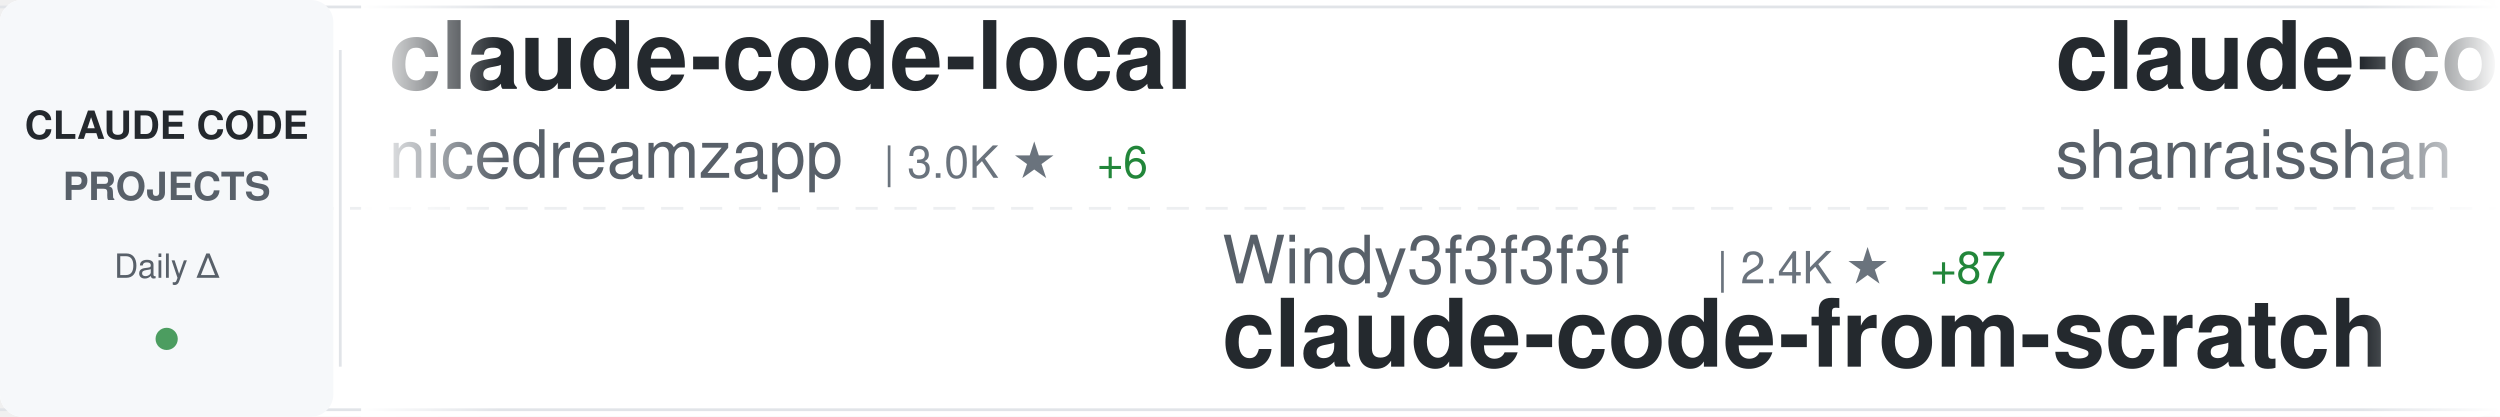
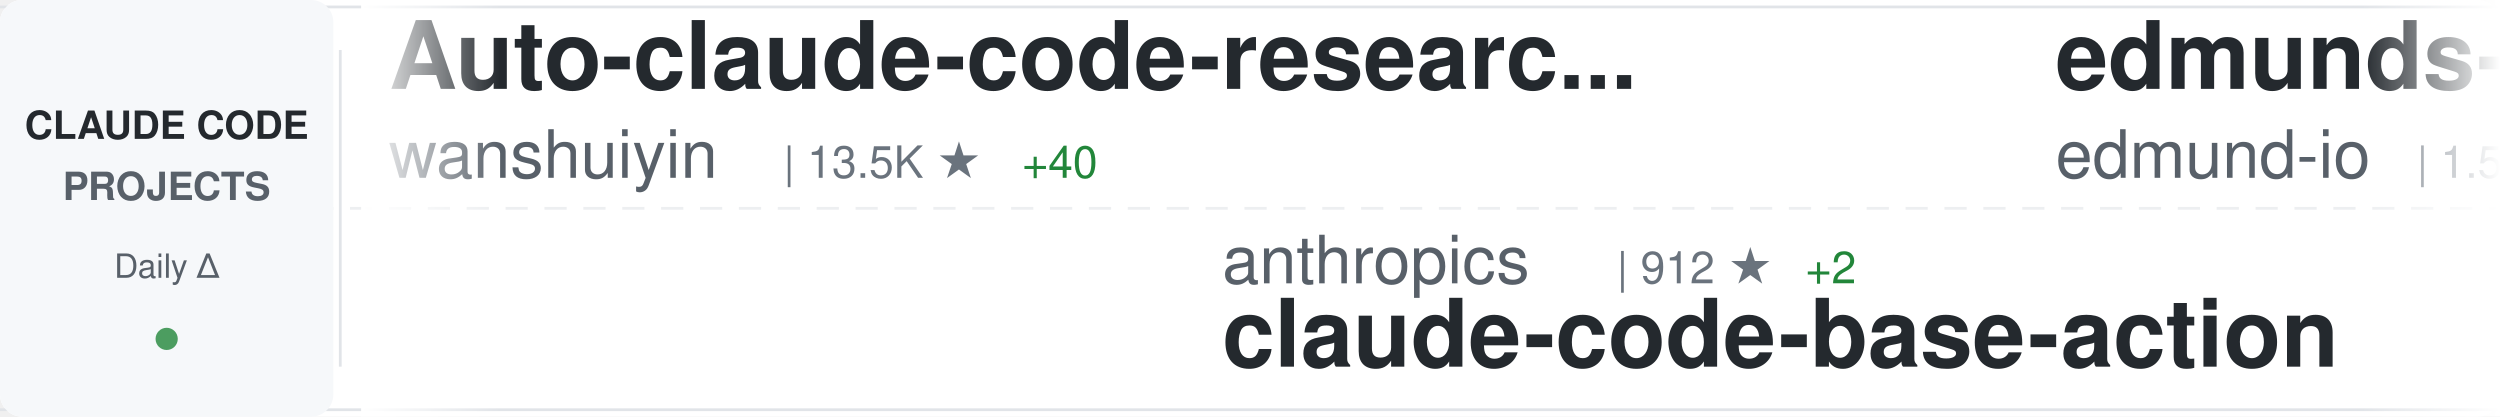
<svg xmlns="http://www.w3.org/2000/svg" width="900" height="150">
  <defs>
    <linearGradient id="awesomeLeftFade" x1="0%" y1="0%" x2="100%" y2="0%">
      <stop offset="0%" style="stop-color:#ffffff;stop-opacity:1" />
      <stop offset="100%" style="stop-color:#ffffff;stop-opacity:0" />
    </linearGradient>
    <linearGradient id="awesomeRightFade" x1="0%" y1="0%" x2="100%" y2="0%">
      <stop offset="0%" style="stop-color:#ffffff;stop-opacity:0" />
      <stop offset="100%" style="stop-color:#ffffff;stop-opacity:1" />
    </linearGradient>
  </defs>
  <rect width="900" height="150" fill="#ffffff" rx="8" />
  <rect x="0" y="2" width="900" height="1" fill="#e1e4e8" />
  <rect x="0" y="147" width="900" height="1" fill="#e1e4e8" />
  <line x1="0" y1="75" x2="900" y2="75" stroke="#e1e4e8" stroke-width="1" stroke-dasharray="8 6" opacity="0.6" />
  <rect x="0" y="0" width="120" height="150" fill="#f6f8fa" rx="8" />
  <text x="60" y="50" font-family="-apple-system, BlinkMacSystemFont, 'Segoe UI', Helvetica, Arial, sans-serif" font-size="14" font-weight="600" fill="#24292e" text-anchor="middle">CLAUDE CODE</text>
  <text x="60" y="72" font-family="-apple-system, BlinkMacSystemFont, 'Segoe UI', Helvetica, Arial, sans-serif" font-size="14" font-weight="600" fill="#586069" text-anchor="middle">PROJECTS</text>
  <text x="60" y="100" font-family="-apple-system, BlinkMacSystemFont, 'Segoe UI', Helvetica, Arial, sans-serif" font-size="12" font-weight="500" fill="#586069" text-anchor="middle">Daily Δ</text>
  <circle cx="60" cy="122" r="4" fill="#22863a" opacity="0.8" />
  <rect x="122" y="18" width="1" height="114" fill="#e1e4e8" />
  <clipPath id="awesomeTickerClip">
    <rect x="130" y="0" width="770" height="150" />
  </clipPath>
  <g clip-path="url(#awesomeTickerClip)">
    <g id="awesomeTickerItems">
      <animateTransform attributeName="transform" attributeType="XML" type="translate" from="0 0" to="-3000 0" dur="54s" repeatCount="indefinite" />
      <g transform="translate(0, 0)">
-         <text x="140" y="32" font-family="-apple-system, BlinkMacSystemFont, 'Segoe UI', Helvetica, Arial, sans-serif" font-size="34" font-weight="600" fill="#24292e">claude-code-local</text>
-         <text x="140" y="64" font-family="-apple-system, BlinkMacSystemFont, 'Segoe UI', Helvetica, Arial, sans-serif" font-size="24" font-weight="400" fill="#586069">nicedreamzapp</text>
-         <text x="318" y="64" font-family="-apple-system, BlinkMacSystemFont, 'Segoe UI', Helvetica, Arial, sans-serif" font-size="16" font-weight="500" fill="#6a737d">| 3.0K ★</text>
-         <text x="395" y="64" font-family="-apple-system, BlinkMacSystemFont, 'Segoe UI', Helvetica, Arial, sans-serif" font-size="16" font-weight="500" fill="#22863a"> +6</text>
+         <text x="140" y="32" font-family="-apple-system, BlinkMacSystemFont, 'Segoe UI', Helvetica, Arial, sans-serif" font-size="34" font-weight="600" fill="#24292e">Auto-claude-code-researc...</text>
+         <text x="140" y="64" font-family="-apple-system, BlinkMacSystemFont, 'Segoe UI', Helvetica, Arial, sans-serif" font-size="24" font-weight="400" fill="#586069">wanshuiyin</text>
+         <text x="282" y="64" font-family="-apple-system, BlinkMacSystemFont, 'Segoe UI', Helvetica, Arial, sans-serif" font-size="16" font-weight="500" fill="#6a737d">| 13.5K ★</text>
+         <text x="368" y="64" font-family="-apple-system, BlinkMacSystemFont, 'Segoe UI', Helvetica, Arial, sans-serif" font-size="16" font-weight="500" fill="#22863a"> +40</text>
      </g>
      <g transform="translate(300, 0)">
-         <text x="140" y="102" font-family="-apple-system, BlinkMacSystemFont, 'Segoe UI', Helvetica, Arial, sans-serif" font-size="24" font-weight="400" fill="#586069">Windy3f3f3f3f</text>
-         <text x="318" y="102" font-family="-apple-system, BlinkMacSystemFont, 'Segoe UI', Helvetica, Arial, sans-serif" font-size="16" font-weight="500" fill="#6a737d">| 2.4K ★</text>
-         <text x="395" y="102" font-family="-apple-system, BlinkMacSystemFont, 'Segoe UI', Helvetica, Arial, sans-serif" font-size="16" font-weight="500" fill="#22863a"> +87</text>
-         <text x="140" y="132" font-family="-apple-system, BlinkMacSystemFont, 'Segoe UI', Helvetica, Arial, sans-serif" font-size="34" font-weight="600" fill="#24292e">claude-code-from-scratch</text>
+         <text x="140" y="102" font-family="-apple-system, BlinkMacSystemFont, 'Segoe UI', Helvetica, Arial, sans-serif" font-size="24" font-weight="400" fill="#586069">anthropics</text>
+         <text x="282" y="102" font-family="-apple-system, BlinkMacSystemFont, 'Segoe UI', Helvetica, Arial, sans-serif" font-size="16" font-weight="500" fill="#6a737d">| 912 ★</text>
+         <text x="350" y="102" font-family="-apple-system, BlinkMacSystemFont, 'Segoe UI', Helvetica, Arial, sans-serif" font-size="16" font-weight="500" fill="#22863a"> +2</text>
+         <text x="140" y="132" font-family="-apple-system, BlinkMacSystemFont, 'Segoe UI', Helvetica, Arial, sans-serif" font-size="34" font-weight="600" fill="#24292e">claude-code-base-action</text>
      </g>
      <g transform="translate(600, 0)">
-         <text x="140" y="32" font-family="-apple-system, BlinkMacSystemFont, 'Segoe UI', Helvetica, Arial, sans-serif" font-size="34" font-weight="600" fill="#24292e">claude-code-best-practic...</text>
-         <text x="140" y="64" font-family="-apple-system, BlinkMacSystemFont, 'Segoe UI', Helvetica, Arial, sans-serif" font-size="24" font-weight="400" fill="#586069">shanraisshan</text>
-         <text x="306" y="64" font-family="-apple-system, BlinkMacSystemFont, 'Segoe UI', Helvetica, Arial, sans-serif" font-size="16" font-weight="500" fill="#6a737d">| 63.0K ★</text>
-         <text x="392" y="64" font-family="-apple-system, BlinkMacSystemFont, 'Segoe UI', Helvetica, Arial, sans-serif" font-size="16" font-weight="500" fill="#22863a"> +102</text>
+         <text x="140" y="32" font-family="-apple-system, BlinkMacSystemFont, 'Segoe UI', Helvetica, Arial, sans-serif" font-size="34" font-weight="600" fill="#24292e">edmunds-claude-code</text>
+         <text x="140" y="64" font-family="-apple-system, BlinkMacSystemFont, 'Segoe UI', Helvetica, Arial, sans-serif" font-size="24" font-weight="400" fill="#586069">edmund-io</text>
+         <text x="270" y="64" font-family="-apple-system, BlinkMacSystemFont, 'Segoe UI', Helvetica, Arial, sans-serif" font-size="16" font-weight="500" fill="#6a737d">| 1.5K ★</text>
+         <text x="347" y="64" font-family="-apple-system, BlinkMacSystemFont, 'Segoe UI', Helvetica, Arial, sans-serif" font-size="16" font-weight="500" fill="#22863a"> +1</text>
      </g>
      <g transform="translate(900, 0)">
-         <text x="140" y="102" font-family="-apple-system, BlinkMacSystemFont, 'Segoe UI', Helvetica, Arial, sans-serif" font-size="24" font-weight="400" fill="#586069">Alishahryar1</text>
-         <text x="306" y="102" font-family="-apple-system, BlinkMacSystemFont, 'Segoe UI', Helvetica, Arial, sans-serif" font-size="16" font-weight="500" fill="#6a737d">| 40.6K ★</text>
-         <text x="392" y="102" font-family="-apple-system, BlinkMacSystemFont, 'Segoe UI', Helvetica, Arial, sans-serif" font-size="16" font-weight="500" fill="#22863a"> +154</text>
-         <text x="140" y="132" font-family="-apple-system, BlinkMacSystemFont, 'Segoe UI', Helvetica, Arial, sans-serif" font-size="34" font-weight="600" fill="#24292e">free-claude-code</text>
+         <text x="140" y="102" font-family="-apple-system, BlinkMacSystemFont, 'Segoe UI', Helvetica, Arial, sans-serif" font-size="24" font-weight="400" fill="#586069">mehmoodosman</text>
+         <text x="306" y="102" font-family="-apple-system, BlinkMacSystemFont, 'Segoe UI', Helvetica, Arial, sans-serif" font-size="16" font-weight="500" fill="#6a737d">| 171 ★</text>
+         <text x="374" y="102" font-family="-apple-system, BlinkMacSystemFont, 'Segoe UI', Helvetica, Arial, sans-serif" font-size="16" font-weight="500" fill="#22863a"> +1</text>
+         <text x="140" y="132" font-family="-apple-system, BlinkMacSystemFont, 'Segoe UI', Helvetica, Arial, sans-serif" font-size="34" font-weight="600" fill="#24292e">claude-code</text>
      </g>
      <g transform="translate(1200, 0)">
-         <text x="140" y="32" font-family="-apple-system, BlinkMacSystemFont, 'Segoe UI', Helvetica, Arial, sans-serif" font-size="34" font-weight="600" fill="#24292e">collection-claude-code-s...</text>
-         <text x="140" y="64" font-family="-apple-system, BlinkMacSystemFont, 'Segoe UI', Helvetica, Arial, sans-serif" font-size="24" font-weight="400" fill="#586069">chauncygu</text>
-         <text x="270" y="64" font-family="-apple-system, BlinkMacSystemFont, 'Segoe UI', Helvetica, Arial, sans-serif" font-size="16" font-weight="500" fill="#6a737d">| 2.8K ★</text>
-         <text x="347" y="64" font-family="-apple-system, BlinkMacSystemFont, 'Segoe UI', Helvetica, Arial, sans-serif" font-size="16" font-weight="500" fill="#22863a"> +2</text>
+         <text x="140" y="32" font-family="-apple-system, BlinkMacSystemFont, 'Segoe UI', Helvetica, Arial, sans-serif" font-size="34" font-weight="600" fill="#24292e">claude-code</text>
+         <text x="140" y="64" font-family="-apple-system, BlinkMacSystemFont, 'Segoe UI', Helvetica, Arial, sans-serif" font-size="24" font-weight="400" fill="#586069">isboyjc</text>
+         <text x="246" y="64" font-family="-apple-system, BlinkMacSystemFont, 'Segoe UI', Helvetica, Arial, sans-serif" font-size="16" font-weight="500" fill="#6a737d">| 162 ★</text>
      </g>
      <g transform="translate(1500, 0)">
-         <text x="140" y="102" font-family="-apple-system, BlinkMacSystemFont, 'Segoe UI', Helvetica, Arial, sans-serif" font-size="24" font-weight="400" fill="#586069">claude-code-best</text>
-         <text x="354" y="102" font-family="-apple-system, BlinkMacSystemFont, 'Segoe UI', Helvetica, Arial, sans-serif" font-size="16" font-weight="500" fill="#6a737d">| 21.3K ★</text>
-         <text x="440" y="102" font-family="-apple-system, BlinkMacSystemFont, 'Segoe UI', Helvetica, Arial, sans-serif" font-size="16" font-weight="500" fill="#22863a"> +43</text>
-         <text x="140" y="132" font-family="-apple-system, BlinkMacSystemFont, 'Segoe UI', Helvetica, Arial, sans-serif" font-size="34" font-weight="600" fill="#24292e">claude-code</text>
+         <text x="140" y="102" font-family="-apple-system, BlinkMacSystemFont, 'Segoe UI', Helvetica, Arial, sans-serif" font-size="24" font-weight="400" fill="#586069">ponponon</text>
+         <text x="258" y="102" font-family="-apple-system, BlinkMacSystemFont, 'Segoe UI', Helvetica, Arial, sans-serif" font-size="16" font-weight="500" fill="#6a737d">| 2.3K ★</text>
+         <text x="335" y="102" font-family="-apple-system, BlinkMacSystemFont, 'Segoe UI', Helvetica, Arial, sans-serif" font-size="16" font-weight="500" fill="#22863a"> +1</text>
+         <text x="140" y="132" font-family="-apple-system, BlinkMacSystemFont, 'Segoe UI', Helvetica, Arial, sans-serif" font-size="34" font-weight="600" fill="#24292e">claude_code_src</text>
      </g>
      <g transform="translate(1800, 0)">
-         <text x="140" y="32" font-family="-apple-system, BlinkMacSystemFont, 'Segoe UI', Helvetica, Arial, sans-serif" font-size="34" font-weight="600" fill="#24292e">claude-code-source-code-...</text>
-         <text x="140" y="64" font-family="-apple-system, BlinkMacSystemFont, 'Segoe UI', Helvetica, Arial, sans-serif" font-size="24" font-weight="400" fill="#586069">ghuntley</text>
-         <text x="258" y="64" font-family="-apple-system, BlinkMacSystemFont, 'Segoe UI', Helvetica, Arial, sans-serif" font-size="16" font-weight="500" fill="#6a737d">| 987 ★</text>
+         <text x="140" y="32" font-family="-apple-system, BlinkMacSystemFont, 'Segoe UI', Helvetica, Arial, sans-serif" font-size="34" font-weight="600" fill="#24292e">claude-code-analysis</text>
+         <text x="140" y="64" font-family="-apple-system, BlinkMacSystemFont, 'Segoe UI', Helvetica, Arial, sans-serif" font-size="24" font-weight="400" fill="#586069">liuup</text>
+         <text x="222" y="64" font-family="-apple-system, BlinkMacSystemFont, 'Segoe UI', Helvetica, Arial, sans-serif" font-size="16" font-weight="500" fill="#6a737d">| 3.6K ★</text>
+         <text x="299" y="64" font-family="-apple-system, BlinkMacSystemFont, 'Segoe UI', Helvetica, Arial, sans-serif" font-size="16" font-weight="500" fill="#22863a"> +11</text>
      </g>
      <g transform="translate(2100, 0)">
-         <text x="140" y="102" font-family="-apple-system, BlinkMacSystemFont, 'Segoe UI', Helvetica, Arial, sans-serif" font-size="24" font-weight="400" fill="#586069">huangjia2019</text>
-         <text x="306" y="102" font-family="-apple-system, BlinkMacSystemFont, 'Segoe UI', Helvetica, Arial, sans-serif" font-size="16" font-weight="500" fill="#6a737d">| 990 ★</text>
-         <text x="374" y="102" font-family="-apple-system, BlinkMacSystemFont, 'Segoe UI', Helvetica, Arial, sans-serif" font-size="16" font-weight="500" fill="#22863a"> +5</text>
-         <text x="140" y="132" font-family="-apple-system, BlinkMacSystemFont, 'Segoe UI', Helvetica, Arial, sans-serif" font-size="34" font-weight="600" fill="#24292e">claude-code-engineering</text>
+         <text x="140" y="102" font-family="-apple-system, BlinkMacSystemFont, 'Segoe UI', Helvetica, Arial, sans-serif" font-size="24" font-weight="400" fill="#586069">ChinaSiro</text>
+         <text x="270" y="102" font-family="-apple-system, BlinkMacSystemFont, 'Segoe UI', Helvetica, Arial, sans-serif" font-size="16" font-weight="500" fill="#6a737d">| 9.6K ★</text>
+         <text x="347" y="102" font-family="-apple-system, BlinkMacSystemFont, 'Segoe UI', Helvetica, Arial, sans-serif" font-size="16" font-weight="500" fill="#22863a"> +2</text>
+         <text x="140" y="132" font-family="-apple-system, BlinkMacSystemFont, 'Segoe UI', Helvetica, Arial, sans-serif" font-size="34" font-weight="600" fill="#24292e">claude-code-sourcemap</text>
      </g>
      <g transform="translate(2400, 0)">
-         <text x="140" y="32" font-family="-apple-system, BlinkMacSystemFont, 'Segoe UI', Helvetica, Arial, sans-serif" font-size="34" font-weight="600" fill="#24292e">skills</text>
-         <text x="140" y="64" font-family="-apple-system, BlinkMacSystemFont, 'Segoe UI', Helvetica, Arial, sans-serif" font-size="24" font-weight="400" fill="#586069">anthropics</text>
-         <text x="282" y="64" font-family="-apple-system, BlinkMacSystemFont, 'Segoe UI', Helvetica, Arial, sans-serif" font-size="16" font-weight="500" fill="#6a737d">| 162.1K ★</text>
-         <text x="377" y="64" font-family="-apple-system, BlinkMacSystemFont, 'Segoe UI', Helvetica, Arial, sans-serif" font-size="16" font-weight="500" fill="#22863a"> +459</text>
+         <text x="140" y="32" font-family="-apple-system, BlinkMacSystemFont, 'Segoe UI', Helvetica, Arial, sans-serif" font-size="34" font-weight="600" fill="#24292e">claude-code</text>
+         <text x="140" y="64" font-family="-apple-system, BlinkMacSystemFont, 'Segoe UI', Helvetica, Arial, sans-serif" font-size="24" font-weight="400" fill="#586069">VineeTagarwaL-code</text>
+         <text x="378" y="64" font-family="-apple-system, BlinkMacSystemFont, 'Segoe UI', Helvetica, Arial, sans-serif" font-size="16" font-weight="500" fill="#6a737d">| 274 ★</text>
      </g>
      <g transform="translate(2700, 0)">
-         <text x="140" y="102" font-family="-apple-system, BlinkMacSystemFont, 'Segoe UI', Helvetica, Arial, sans-serif" font-size="24" font-weight="400" fill="#586069">davila7</text>
-         <text x="246" y="102" font-family="-apple-system, BlinkMacSystemFont, 'Segoe UI', Helvetica, Arial, sans-serif" font-size="16" font-weight="500" fill="#6a737d">| 29.7K ★</text>
-         <text x="332" y="102" font-family="-apple-system, BlinkMacSystemFont, 'Segoe UI', Helvetica, Arial, sans-serif" font-size="16" font-weight="500" fill="#22863a"> +101</text>
-         <text x="140" y="132" font-family="-apple-system, BlinkMacSystemFont, 'Segoe UI', Helvetica, Arial, sans-serif" font-size="34" font-weight="600" fill="#24292e">claude-code-templates</text>
+         <text x="140" y="102" font-family="-apple-system, BlinkMacSystemFont, 'Segoe UI', Helvetica, Arial, sans-serif" font-size="24" font-weight="400" fill="#586069">anthropics</text>
+         <text x="282" y="102" font-family="-apple-system, BlinkMacSystemFont, 'Segoe UI', Helvetica, Arial, sans-serif" font-size="16" font-weight="500" fill="#6a737d">| 5.6K ★</text>
+         <text x="359" y="102" font-family="-apple-system, BlinkMacSystemFont, 'Segoe UI', Helvetica, Arial, sans-serif" font-size="16" font-weight="500" fill="#22863a"> +14</text>
+         <text x="140" y="132" font-family="-apple-system, BlinkMacSystemFont, 'Segoe UI', Helvetica, Arial, sans-serif" font-size="34" font-weight="600" fill="#24292e">claude-code-security-rev...</text>
      </g>
      <g transform="translate(3000, 0)">
-         <text x="140" y="32" font-family="-apple-system, BlinkMacSystemFont, 'Segoe UI', Helvetica, Arial, sans-serif" font-size="34" font-weight="600" fill="#24292e">claude-code-local</text>
-         <text x="140" y="64" font-family="-apple-system, BlinkMacSystemFont, 'Segoe UI', Helvetica, Arial, sans-serif" font-size="24" font-weight="400" fill="#586069">nicedreamzapp</text>
-         <text x="318" y="64" font-family="-apple-system, BlinkMacSystemFont, 'Segoe UI', Helvetica, Arial, sans-serif" font-size="16" font-weight="500" fill="#6a737d">| 3.0K ★</text>
-         <text x="395" y="64" font-family="-apple-system, BlinkMacSystemFont, 'Segoe UI', Helvetica, Arial, sans-serif" font-size="16" font-weight="500" fill="#22863a"> +6</text>
+         <text x="140" y="32" font-family="-apple-system, BlinkMacSystemFont, 'Segoe UI', Helvetica, Arial, sans-serif" font-size="34" font-weight="600" fill="#24292e">Auto-claude-code-researc...</text>
+         <text x="140" y="64" font-family="-apple-system, BlinkMacSystemFont, 'Segoe UI', Helvetica, Arial, sans-serif" font-size="24" font-weight="400" fill="#586069">wanshuiyin</text>
+         <text x="282" y="64" font-family="-apple-system, BlinkMacSystemFont, 'Segoe UI', Helvetica, Arial, sans-serif" font-size="16" font-weight="500" fill="#6a737d">| 13.5K ★</text>
+         <text x="368" y="64" font-family="-apple-system, BlinkMacSystemFont, 'Segoe UI', Helvetica, Arial, sans-serif" font-size="16" font-weight="500" fill="#22863a"> +40</text>
      </g>
      <g transform="translate(3300, 0)">
-         <text x="140" y="102" font-family="-apple-system, BlinkMacSystemFont, 'Segoe UI', Helvetica, Arial, sans-serif" font-size="24" font-weight="400" fill="#586069">Windy3f3f3f3f</text>
-         <text x="318" y="102" font-family="-apple-system, BlinkMacSystemFont, 'Segoe UI', Helvetica, Arial, sans-serif" font-size="16" font-weight="500" fill="#6a737d">| 2.4K ★</text>
-         <text x="395" y="102" font-family="-apple-system, BlinkMacSystemFont, 'Segoe UI', Helvetica, Arial, sans-serif" font-size="16" font-weight="500" fill="#22863a"> +87</text>
-         <text x="140" y="132" font-family="-apple-system, BlinkMacSystemFont, 'Segoe UI', Helvetica, Arial, sans-serif" font-size="34" font-weight="600" fill="#24292e">claude-code-from-scratch</text>
+         <text x="140" y="102" font-family="-apple-system, BlinkMacSystemFont, 'Segoe UI', Helvetica, Arial, sans-serif" font-size="24" font-weight="400" fill="#586069">anthropics</text>
+         <text x="282" y="102" font-family="-apple-system, BlinkMacSystemFont, 'Segoe UI', Helvetica, Arial, sans-serif" font-size="16" font-weight="500" fill="#6a737d">| 912 ★</text>
+         <text x="350" y="102" font-family="-apple-system, BlinkMacSystemFont, 'Segoe UI', Helvetica, Arial, sans-serif" font-size="16" font-weight="500" fill="#22863a"> +2</text>
+         <text x="140" y="132" font-family="-apple-system, BlinkMacSystemFont, 'Segoe UI', Helvetica, Arial, sans-serif" font-size="34" font-weight="600" fill="#24292e">claude-code-base-action</text>
      </g>
      <g transform="translate(3600, 0)">
-         <text x="140" y="32" font-family="-apple-system, BlinkMacSystemFont, 'Segoe UI', Helvetica, Arial, sans-serif" font-size="34" font-weight="600" fill="#24292e">claude-code-best-practic...</text>
-         <text x="140" y="64" font-family="-apple-system, BlinkMacSystemFont, 'Segoe UI', Helvetica, Arial, sans-serif" font-size="24" font-weight="400" fill="#586069">shanraisshan</text>
-         <text x="306" y="64" font-family="-apple-system, BlinkMacSystemFont, 'Segoe UI', Helvetica, Arial, sans-serif" font-size="16" font-weight="500" fill="#6a737d">| 63.0K ★</text>
-         <text x="392" y="64" font-family="-apple-system, BlinkMacSystemFont, 'Segoe UI', Helvetica, Arial, sans-serif" font-size="16" font-weight="500" fill="#22863a"> +102</text>
+         <text x="140" y="32" font-family="-apple-system, BlinkMacSystemFont, 'Segoe UI', Helvetica, Arial, sans-serif" font-size="34" font-weight="600" fill="#24292e">edmunds-claude-code</text>
+         <text x="140" y="64" font-family="-apple-system, BlinkMacSystemFont, 'Segoe UI', Helvetica, Arial, sans-serif" font-size="24" font-weight="400" fill="#586069">edmund-io</text>
+         <text x="270" y="64" font-family="-apple-system, BlinkMacSystemFont, 'Segoe UI', Helvetica, Arial, sans-serif" font-size="16" font-weight="500" fill="#6a737d">| 1.5K ★</text>
+         <text x="347" y="64" font-family="-apple-system, BlinkMacSystemFont, 'Segoe UI', Helvetica, Arial, sans-serif" font-size="16" font-weight="500" fill="#22863a"> +1</text>
      </g>
      <g transform="translate(3900, 0)">
-         <text x="140" y="102" font-family="-apple-system, BlinkMacSystemFont, 'Segoe UI', Helvetica, Arial, sans-serif" font-size="24" font-weight="400" fill="#586069">Alishahryar1</text>
-         <text x="306" y="102" font-family="-apple-system, BlinkMacSystemFont, 'Segoe UI', Helvetica, Arial, sans-serif" font-size="16" font-weight="500" fill="#6a737d">| 40.6K ★</text>
-         <text x="392" y="102" font-family="-apple-system, BlinkMacSystemFont, 'Segoe UI', Helvetica, Arial, sans-serif" font-size="16" font-weight="500" fill="#22863a"> +154</text>
-         <text x="140" y="132" font-family="-apple-system, BlinkMacSystemFont, 'Segoe UI', Helvetica, Arial, sans-serif" font-size="34" font-weight="600" fill="#24292e">free-claude-code</text>
+         <text x="140" y="102" font-family="-apple-system, BlinkMacSystemFont, 'Segoe UI', Helvetica, Arial, sans-serif" font-size="24" font-weight="400" fill="#586069">mehmoodosman</text>
+         <text x="306" y="102" font-family="-apple-system, BlinkMacSystemFont, 'Segoe UI', Helvetica, Arial, sans-serif" font-size="16" font-weight="500" fill="#6a737d">| 171 ★</text>
+         <text x="374" y="102" font-family="-apple-system, BlinkMacSystemFont, 'Segoe UI', Helvetica, Arial, sans-serif" font-size="16" font-weight="500" fill="#22863a"> +1</text>
+         <text x="140" y="132" font-family="-apple-system, BlinkMacSystemFont, 'Segoe UI', Helvetica, Arial, sans-serif" font-size="34" font-weight="600" fill="#24292e">claude-code</text>
      </g>
    </g>
  </g>
  <rect x="130" y="0" width="50" height="150" fill="url(#awesomeLeftFade)" />
  <rect x="850" y="0" width="50" height="150" fill="url(#awesomeRightFade)" />
</svg>
